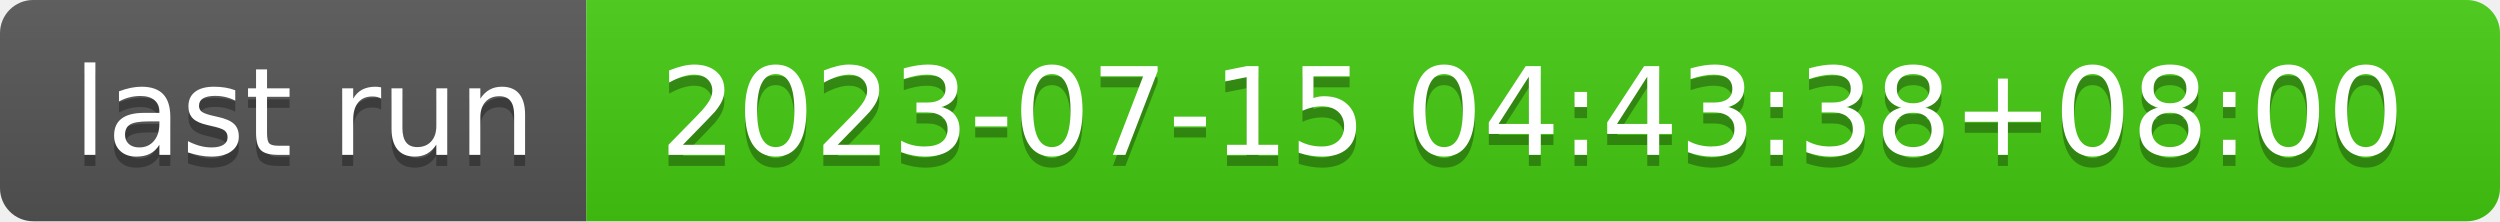
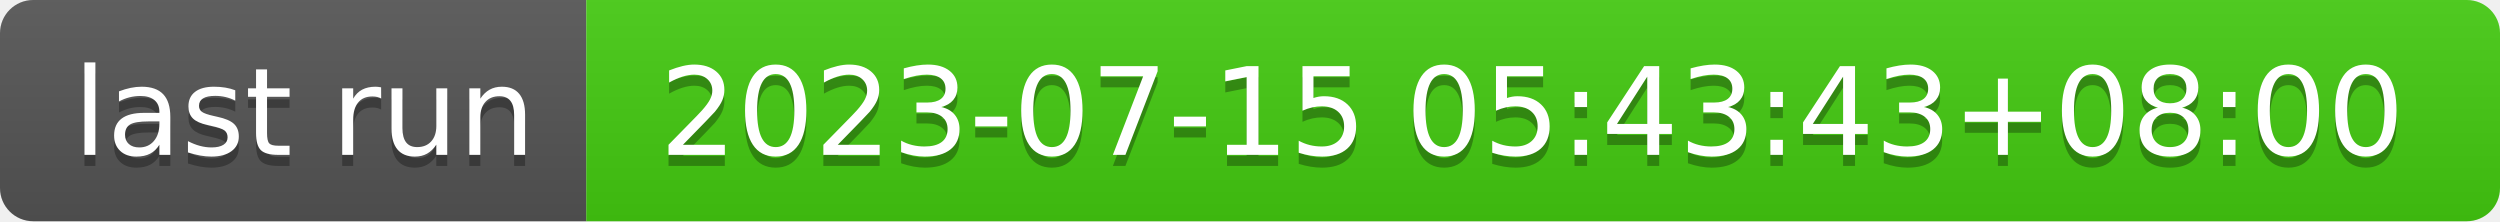
- <svg xmlns="http://www.w3.org/2000/svg" width="226" height="20" role="img" aria-label="last run: 2023-07-15 04:43:38+08:00">
+ <svg xmlns="http://www.w3.org/2000/svg" width="226" height="20" role="img" aria-label="last run: 2023-07-15 05:43:43+08:00">
  <linearGradient id="s" x2="0" y2="100%">
    <stop offset="0" stop-color="#bbb" stop-opacity=".1" />
    <stop offset="1" stop-opacity=".1" />
  </linearGradient>
  <clipPath id="r">
    <rect width="226" height="20" rx="3" fill="#fff" />
  </clipPath>
  <g clip-path="url(#r)">
    <rect width="53" height="20" fill="#555" />
    <rect x="53" width="173" height="20" fill="#4c1" />
    <rect width="226" height="20" fill="url(#s)" />
  </g>
  <g fill="#fff" text-anchor="middle" font-family="Verdana,Geneva,DejaVu Sans,sans-serif" text-rendering="geometricPrecision" font-size="110">
    <text aria-hidden="true" x="275" y="150" fill="#010101" fill-opacity=".3" transform="scale(.1)" textLength="430">last run</text>
    <text x="275" y="140" transform="scale(.1)" fill="#fff" textLength="430">last run</text>
-     <text aria-hidden="true" x="1385" y="150" fill="#010101" fill-opacity=".3" transform="scale(.1)" textLength="1630">2023-07-15 04:43:38+08:00</text>
-     <text x="1385" y="140" transform="scale(.1)" fill="#fff" textLength="1630">2023-07-15 04:43:38+08:00</text>
+     <text aria-hidden="true" x="1385" y="150" fill="#010101" fill-opacity=".3" transform="scale(.1)" textLength="1630">2023-07-15 05:43:43+08:00</text>
+     <text x="1385" y="140" transform="scale(.1)" fill="#fff" textLength="1630">2023-07-15 05:43:43+08:00</text>
  </g>
</svg>
